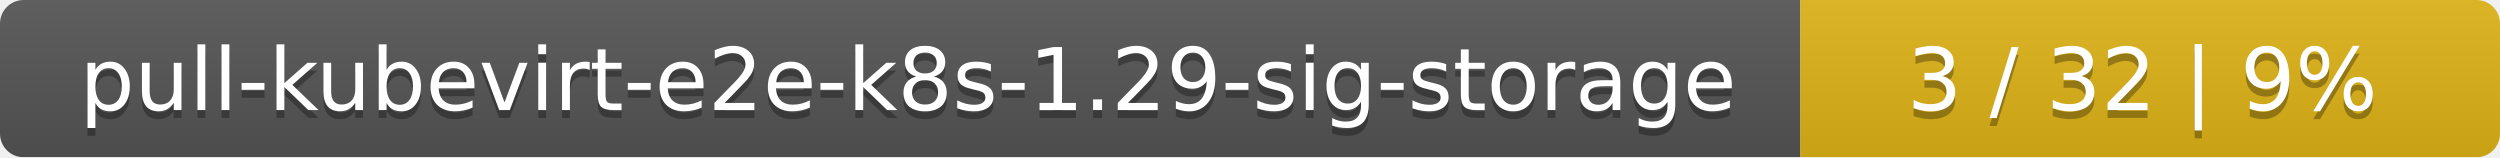
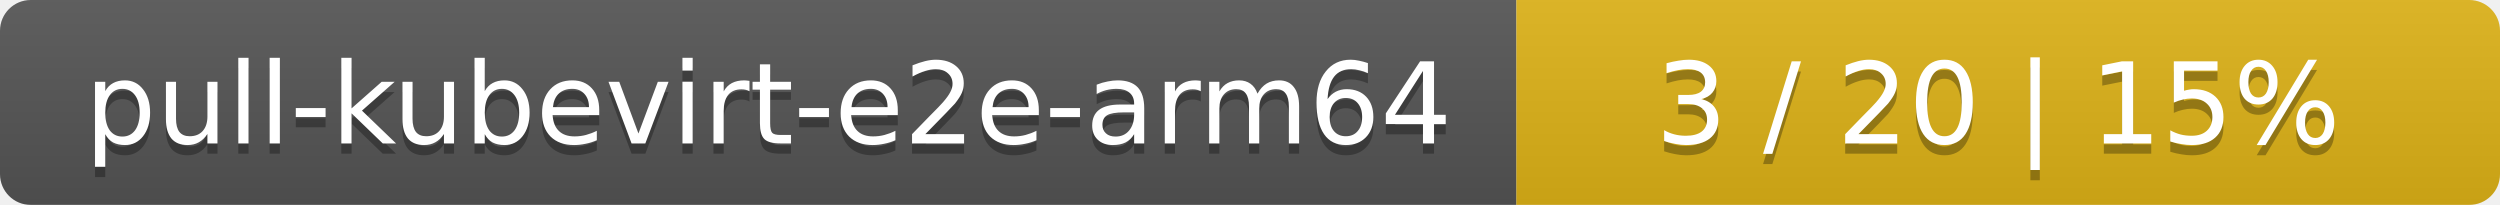
- <svg xmlns="http://www.w3.org/2000/svg" width="318" height="20">
+ <svg xmlns="http://www.w3.org/2000/svg" width="244" height="20">
  <linearGradient id="smooth" x2="0" y2="100%">
    <stop offset="0" stop-color="#bbb" stop-opacity=".1" />
    <stop offset="1" stop-opacity=".1" />
  </linearGradient>
  <mask id="round">
-     <rect width="318" height="20" rx="3" fill="#fff" />
+     <rect width="244" height="20" rx="3" fill="#fff" />
  </mask>
  <g mask="url(#round)">
-     <rect width="229" height="20" fill="#555" />
-     <rect x="229" width="89" height="20" fill="#dfb317" />
-     <rect width="318" height="20" fill="url(#smooth)" />
+     <rect width="148" height="20" fill="#555" />
+     <rect x="148" width="96" height="20" fill="#dfb317" />
+     <rect width="244" height="20" fill="url(#smooth)" />
  </g>
  <g fill="#fff" text-anchor="middle" font-family="DejaVu Sans,Verdana,Geneva,sans-serif" font-size="11">
-     <text x="115.5" y="15" fill="#010101" fill-opacity=".3">pull-kubevirt-e2e-k8s-1.29-sig-storage</text>
-     <text x="115.5" y="14">pull-kubevirt-e2e-k8s-1.29-sig-storage</text>
-     <text x="272.5" y="15" fill="#010101" fill-opacity=".3">3 / 32    |    9%</text>
-     <text x="272.5" y="14">3 / 32    |    9%</text>
+     <text x="75" y="15" fill="#010101" fill-opacity=".3">pull-kubevirt-e2e-arm64</text>
+     <text x="75" y="14">pull-kubevirt-e2e-arm64</text>
+     <text x="195" y="15" fill="#010101" fill-opacity=".3">3 / 20    |    15%</text>
+     <text x="195" y="14">3 / 20    |    15%</text>
  </g>
</svg>
